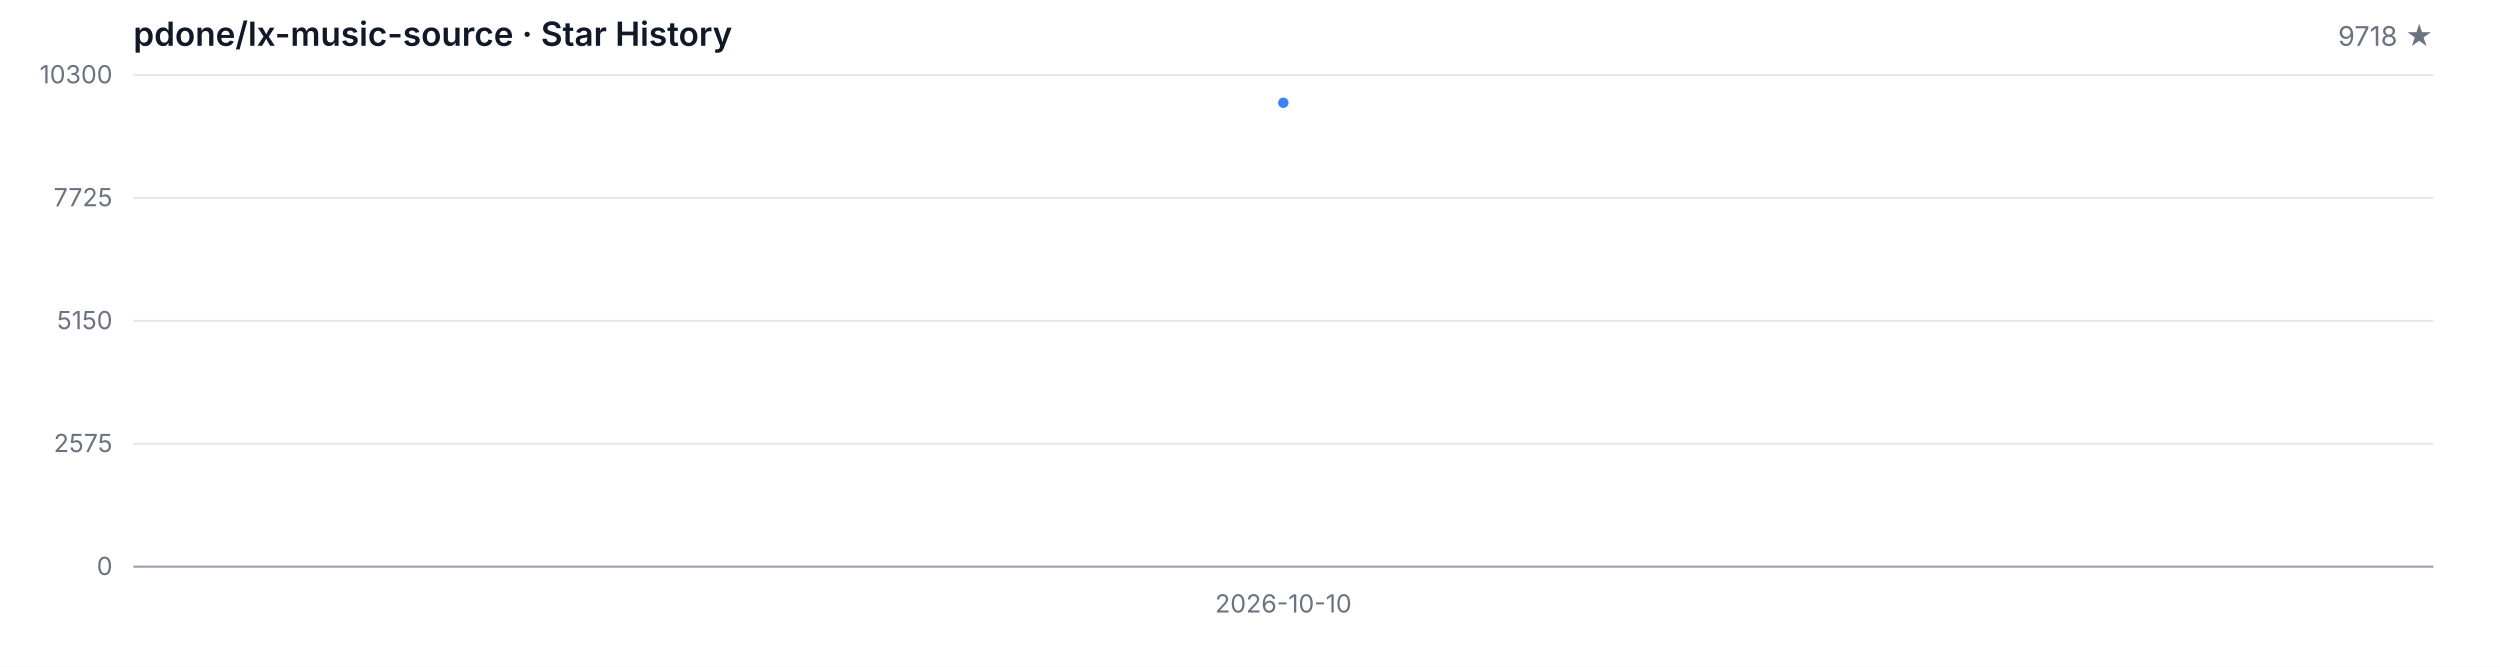
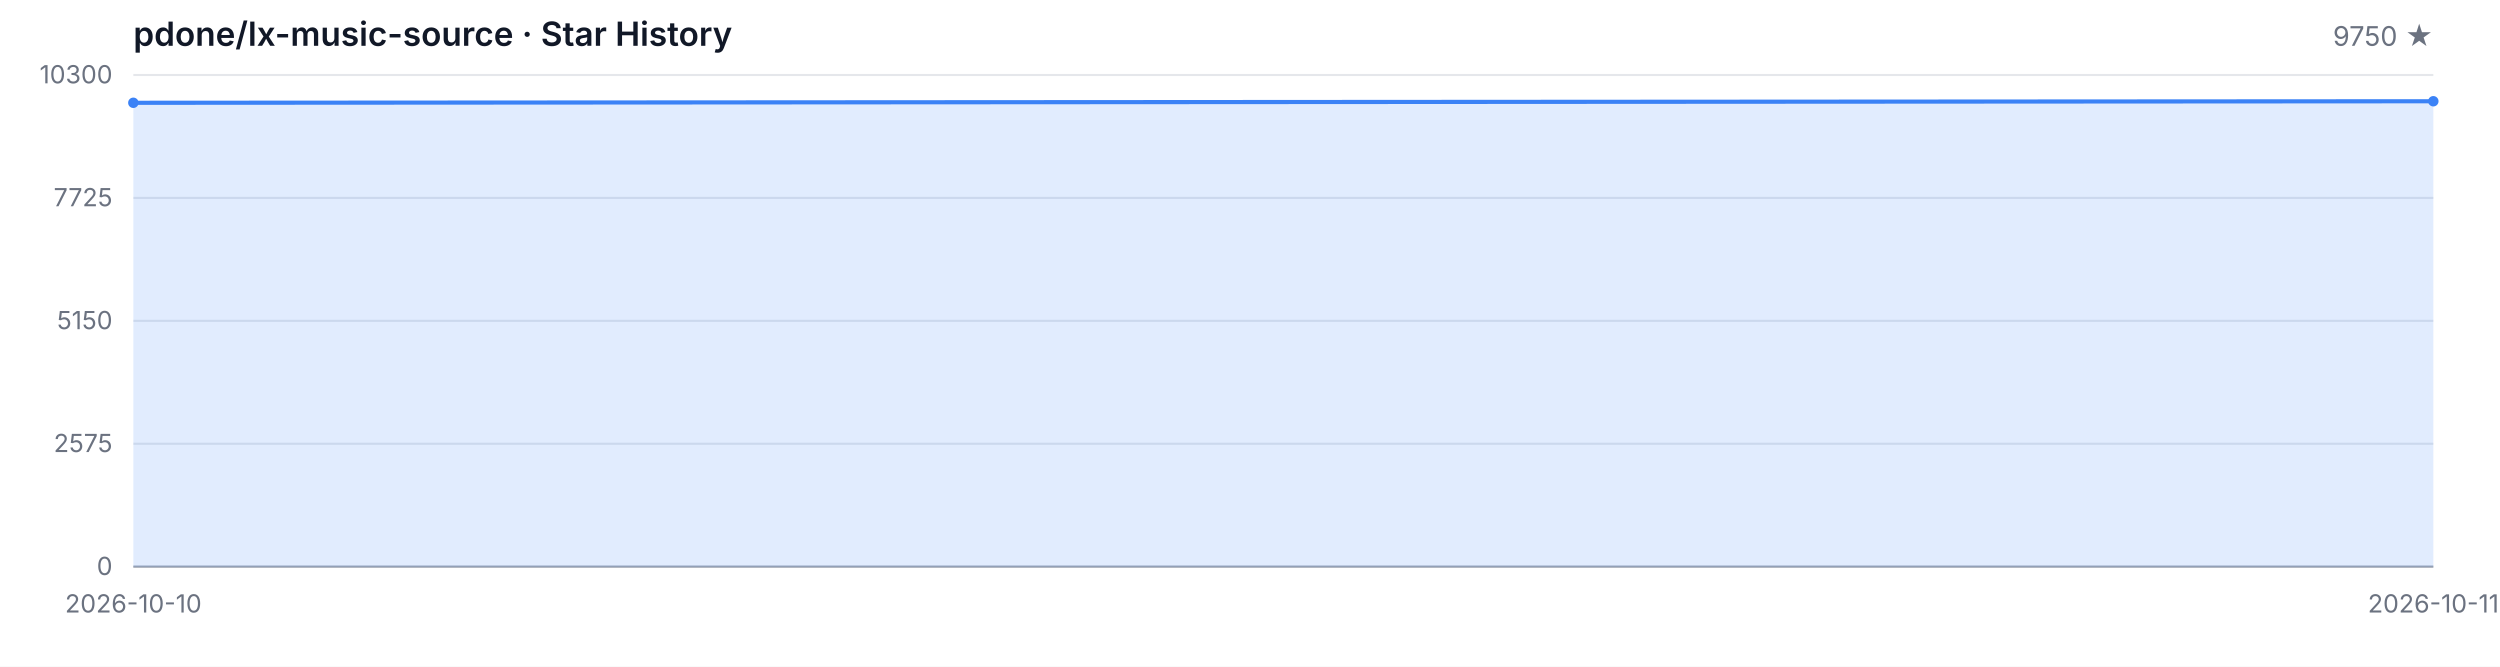
<svg xmlns="http://www.w3.org/2000/svg" width="1200" height="320" viewBox="0 0 1200 320" role="img" aria-label="Star History">
  <style>
  .bg { fill: #ffffff; }
  .grid { stroke: #e5e7eb; stroke-width: 1; }
  .axis { stroke: #9ca3af; stroke-width: 1; }
  .area { fill: rgba(59, 130, 246, 0.15); }
  .line { fill: none; stroke: #3b82f6; stroke-width: 2; stroke-linejoin: round; stroke-linecap: round; }
  .dot { fill: #3b82f6; }
  .tlabel { fill: #6b7280; font-family: -apple-system, BlinkMacSystemFont, 'Segoe UI', sans-serif; font-size: 12px; }
  .title { fill: #111827; font-family: -apple-system, BlinkMacSystemFont, 'Segoe UI', sans-serif; font-size: 16px; font-weight: 600; }
  .subtitle { fill: #6b7280; font-family: -apple-system, BlinkMacSystemFont, 'Segoe UI', sans-serif; font-size: 13px; }
  @media (prefers-color-scheme: dark) {
    .bg { fill: #0d1117; }
    .grid { stroke: #21262d; }
    .axis { stroke: #484f58; }
    .area { fill: rgba(58, 132, 255, 0.18); }
    .line { stroke: #58a6ff; }
    .dot { fill: #58a6ff; }
    .tlabel { fill: #8b949e; }
    .title { fill: #c9d1d9; }
    .subtitle { fill: #8b949e; }
  }
</style>
  <rect class="bg" width="1200" height="320" />
  <text class="title" x="64" y="22">pdone/lx-music-source · Star History</text>
-   <text class="subtitle" x="1168" y="22" text-anchor="end">9718 ★</text>
+   <text class="subtitle" x="1168" y="22" text-anchor="end">9750 ★</text>
  <line class="grid" x1="64" y1="272.00" x2="1168" y2="272.00" />
  <line class="grid" x1="64" y1="213.00" x2="1168" y2="213.00" />
  <line class="grid" x1="64" y1="154.00" x2="1168" y2="154.00" />
  <line class="grid" x1="64" y1="95.00" x2="1168" y2="95.00" />
  <line class="grid" x1="64" y1="36.00" x2="1168" y2="36.00" />
  <text class="tlabel" x="54" y="276.00" text-anchor="end">0</text>
  <text class="tlabel" x="54" y="217.00" text-anchor="end">2575</text>
  <text class="tlabel" x="54" y="158.00" text-anchor="end">5150</text>
  <text class="tlabel" x="54" y="99.00" text-anchor="end">7725</text>
  <text class="tlabel" x="54" y="40.00" text-anchor="end">10300</text>
  <line class="axis" x1="64" y1="272" x2="1168" y2="272" />
-   <path class="area" d="M 616.00 272.00 L 616.00 49.34 L 616.00 272.00 Z" />
-   <path class="line" d="M 616.00 49.34" />
-   <circle class="dot" cx="616.00" cy="49.34" r="2.5" />
-   <text class="tlabel" x="616.00" y="294" text-anchor="middle">2026-10-10</text>
+   <path class="area" d="M 64.00 272.00 L 64.00 49.34 L 1168.00 48.60 L 1168.00 272.00 Z" />
+   <path class="line" d="M 64.00 49.34 L 1168.00 48.60" />
+   <circle class="dot" cx="64.00" cy="49.34" r="2.5" />
+   <circle class="dot" cx="1168.00" cy="48.60" r="2.5" />
+   <text class="tlabel" x="64.00" y="294" text-anchor="middle">2026-10-10</text>
+   <text class="tlabel" x="1168.00" y="294" text-anchor="middle">2026-10-11</text>
</svg>
